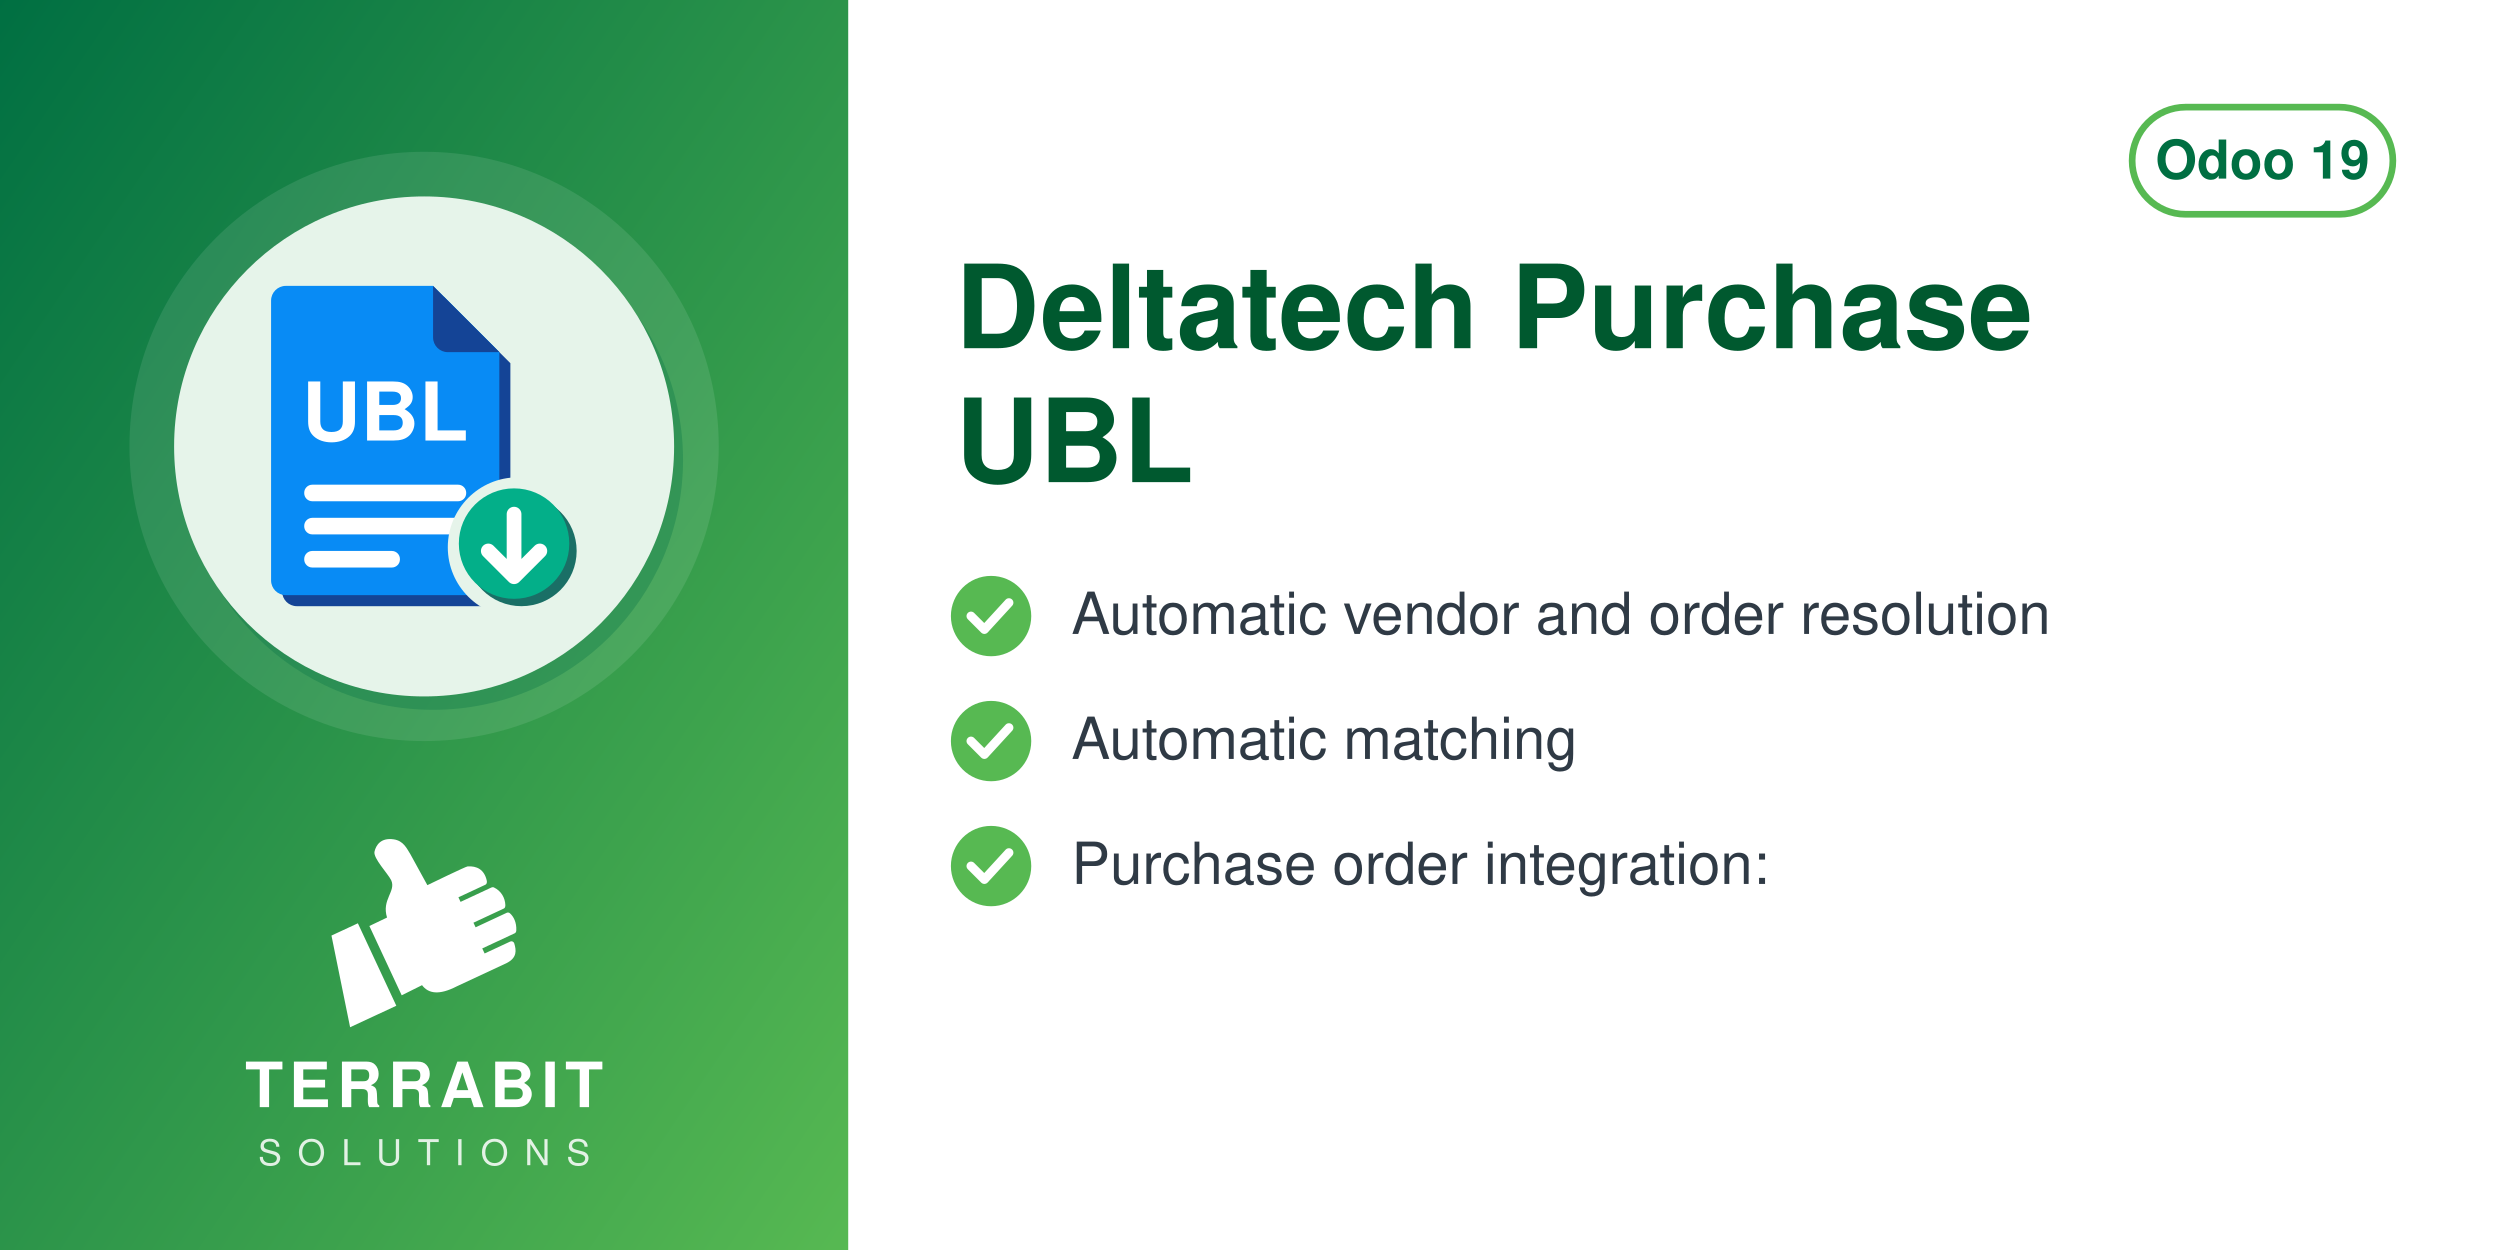
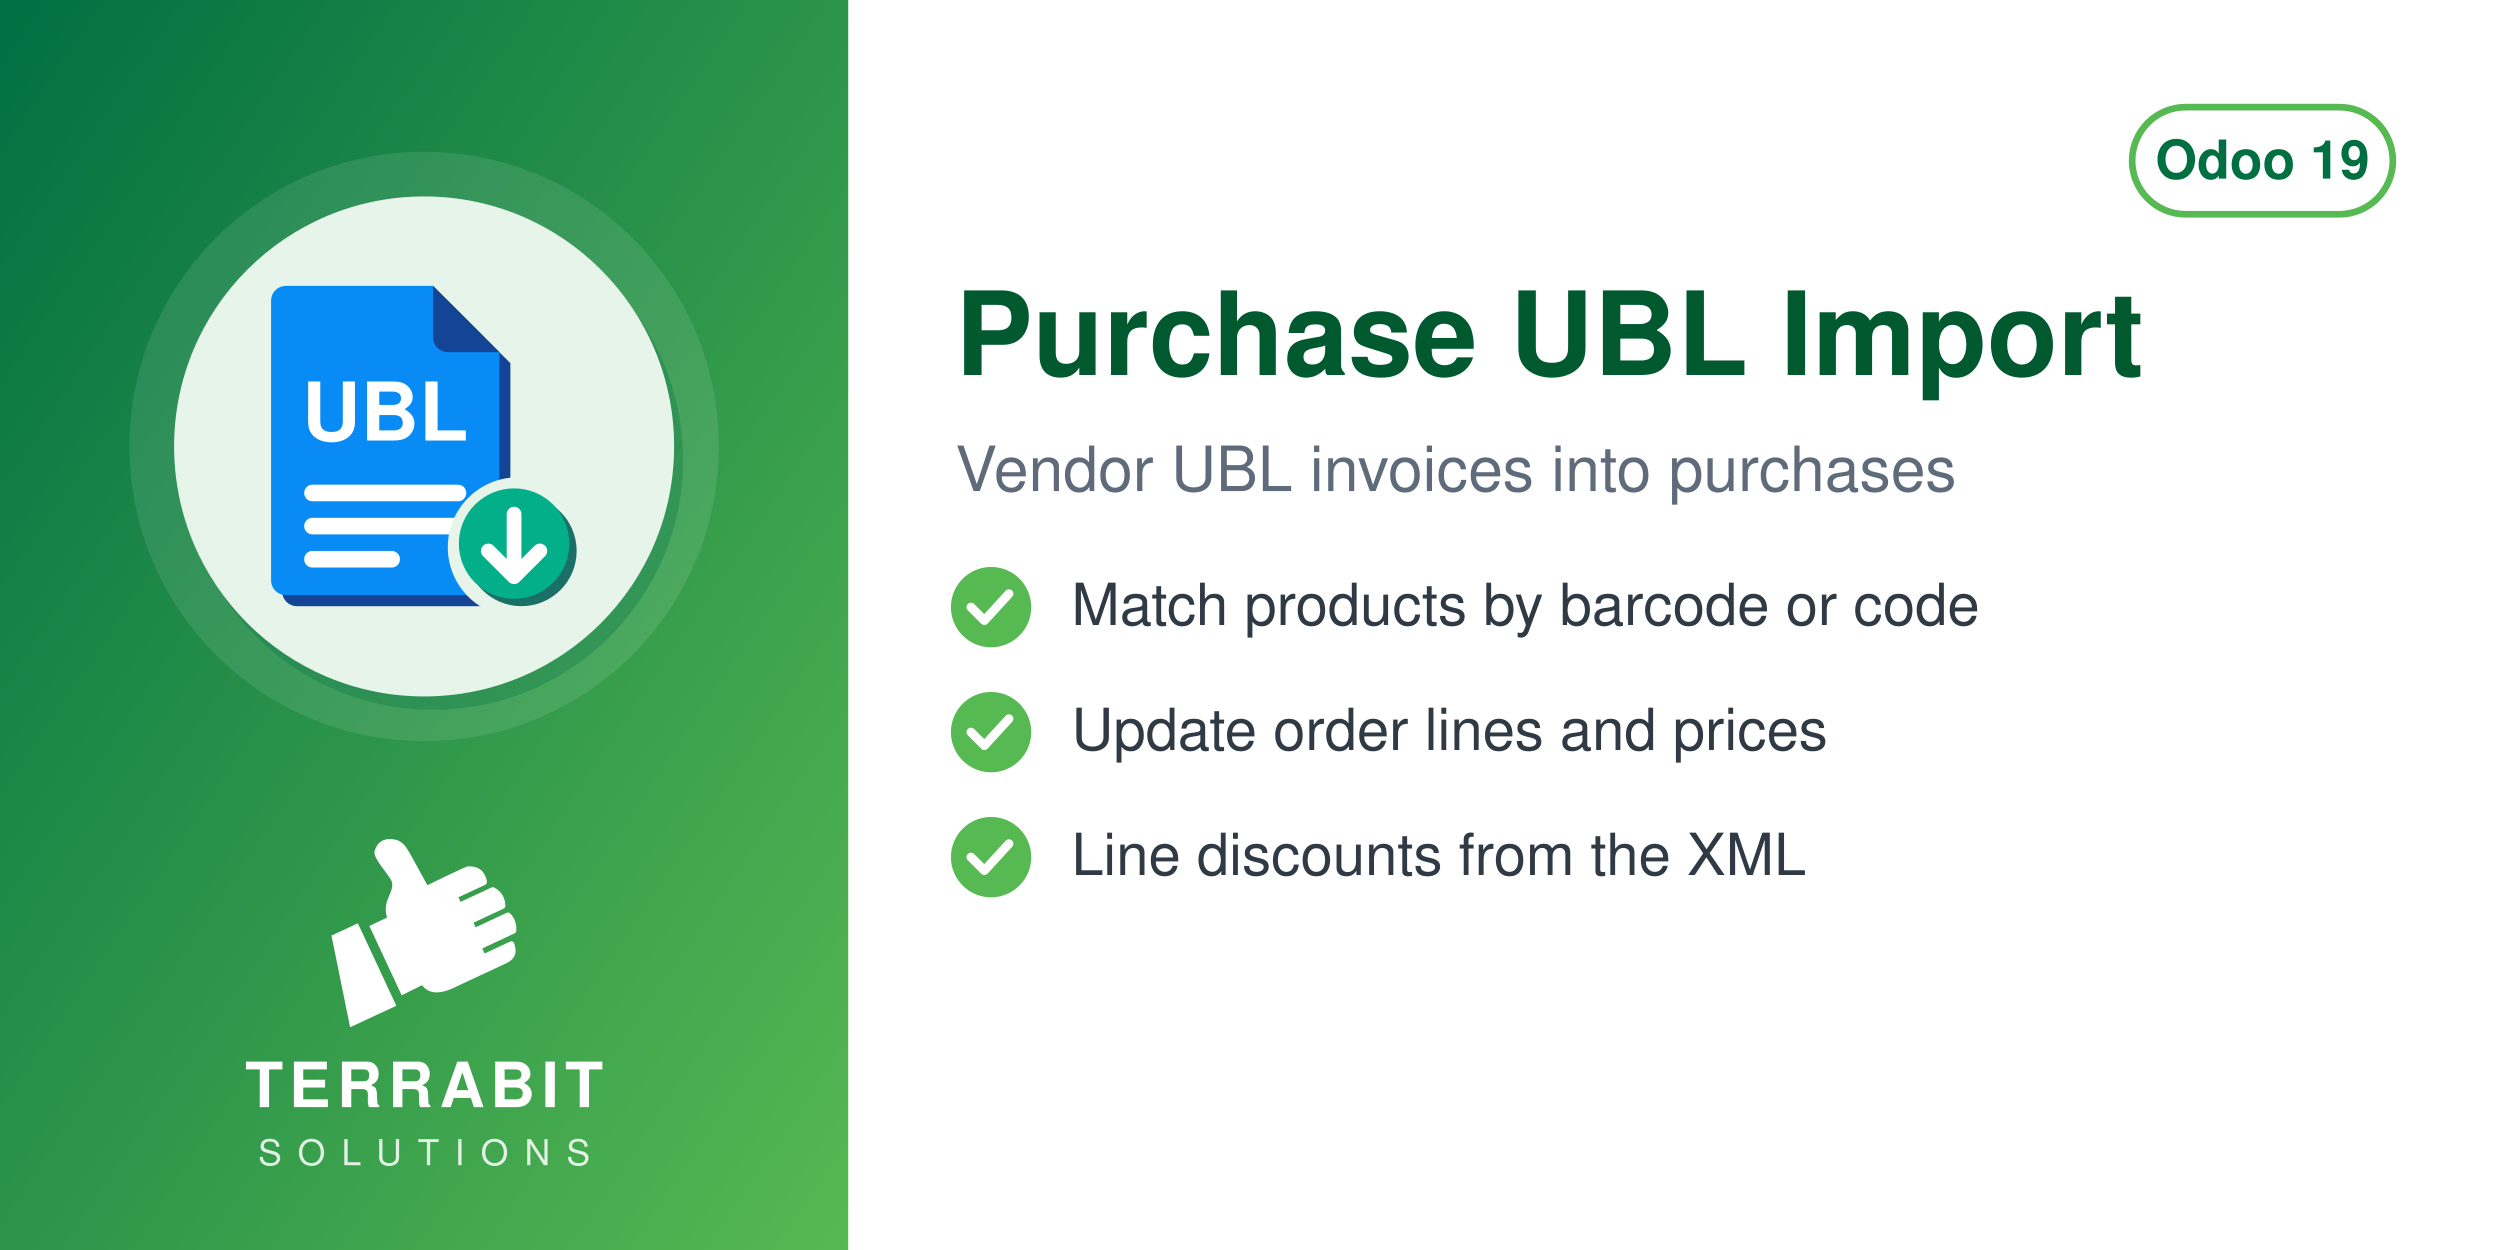
<svg xmlns="http://www.w3.org/2000/svg" width="560" height="280" viewBox="0 0 560 280">
  <defs>
    <linearGradient id="g" x1="0" y1="0" x2="1" y2="1">
      <stop offset="0" stop-color="#006F42" />
      <stop offset="1" stop-color="#57B952" />
    </linearGradient>
  </defs>
  <rect width="560" height="280" fill="#FFFFFF" />
  <rect width="190" height="280" fill="url(#g)" />
  <circle cx="95.0" cy="100" r="66" fill="white" opacity="0.10" />
  <circle cx="97.0" cy="103" r="56" fill="#006F42" opacity="0.30" />
  <circle cx="95.0" cy="100" r="56" fill="#E6F4EA" />
  <svg x="54.0" y="59.0" width="82" height="82" viewBox="0 0 100 100" preserveAspectRatio="xMidYMid meet">
    <g transform="translate(-1.86,0.11) scale(1.0057)">
      <defs>
        <mask id="mi-cut" maskUnits="userSpaceOnUse" x="-20" y="-20" width="140" height="140">
          <rect x="-20" y="-20" width="140" height="140" fill="#fff" />
          <circle cx="77" cy="77" r="19" fill="#000" />
        </mask>
      </defs>
      <g mask="url(#mi-cut)">
        <g transform="translate(3,3)" fill="#144496">
          <path d="M14,6 h40 l18,18 v62 a4,4 0 0 1 -4,4 h-54 a4,4 0 0 1 -4,-4 v-76 a4,4 0 0 1 4,-4z" />
        </g>
        <g fill="#088BF5">
          <path d="M14,6 h40 l18,18 v62 a4,4 0 0 1 -4,4 h-54 a4,4 0 0 1 -4,-4 v-76 a4,4 0 0 1 4,-4z" />
        </g>
        <path d="M54,6 v14 a4,4 0 0 0 4,4 h14z" fill="#144496" />
        <text x="41" y="48" font-family="Helvetica, Arial, sans-serif" font-weight="bold" font-size="22" fill="#FFFFFF" text-anchor="middle">UBL</text>
        <rect x="19" y="60" width="44" height="4.5" rx="2.2" fill="#FFFFFF" />
        <rect x="19" y="69" width="44" height="4.5" rx="2.2" fill="#FFFFFF" />
        <rect x="19" y="78" width="26" height="4.5" rx="2.2" fill="#FFFFFF" />
      </g>
      <circle cx="78" cy="78" r="15" fill="#1A6F66" />
      <circle cx="76" cy="76" r="15" fill="#03AF89" />
      <path d="M76,68 v15 M69,78 l7,7 l7,-7" fill="none" stroke="#FFFFFF" stroke-width="4" stroke-linecap="round" stroke-linejoin="round" />
    </g>
  </svg>
  <svg x="72.0" y="186" width="46" height="46" viewBox="4045 2535 3400 3400" preserveAspectRatio="xMidYMid meet">
    <path fill="#FFFFFF" d="M4648.32 4073.59l636.59 1365.17 -765.09 355.96 -308.63 -1517.87 437.13 -203.26zm725.61 1192.32l336.75 -167.88c105.65,140.85 282.69,170.72 576.82,18.8l819.92 -382.33c181.4,-90.13 164.26,-214.57 130.07,-328.43 -4.28,-14.25 -13.68,-24.81 -27.34,-30.7 -13.67,-5.89 -27.61,-5.11 -41.09,1.18l-422.32 196.93 -39.04 -83.72 538.07 -250.91c16.64,-7.76 24.7,-27.69 25.58,-46.04 6.48,-134.33 -44.36,-230.89 -105.84,-285.23 -15.2,-13.44 -35.71,-15.59 -54.12,-7l-513.92 239.64 -35.6 -76.34 506.31 -236.1c17.69,-8.25 22.52,-36.93 21.83,-56.45 -4.1,-117.31 -67.62,-232.74 -187.72,-290.66 -13.94,-6.72 -28.64,-6.36 -42.69,0.19l-511.21 238.38 -35.37 -75.86 448.98 -209.36c20.44,-9.53 25.81,-42.28 21.02,-64.32 -41.02,-189.07 -167.92,-247.8 -318.14,-237.87 -29.39,1.94 -589.86,273.16 -665.95,310.54l-281.84 -513.57c-59.06,-93.13 -112.7,-221.7 -276.47,-245.13 -211.24,-30.22 -291.56,94.38 -316.89,203.13 -25.32,108.75 223.84,365.99 276.05,473.69 85.52,184.27 -161.86,318.11 -68.41,617.99l-292.54 139.94 535.09 1147.51z" />
  </svg>
  <text x="95.0" y="248" text-anchor="middle" font-family="Helvetica,Arial,sans-serif" font-size="14" font-weight="800" letter-spacing="1.4" fill="white">TERRABIT</text>
  <text x="95.0" y="261" text-anchor="middle" font-family="Helvetica,Arial,sans-serif" font-size="8" font-weight="500" letter-spacing="3.6" fill="white" opacity="0.85">SOLUTIONS</text>
  <g>
    <rect x="477.6" y="24" width="58.4" height="24" rx="12" fill="none" stroke="#57B952" stroke-width="1.5" />
    <text x="506.8" y="40" text-anchor="middle" font-family="Helvetica,Arial,sans-serif" font-size="12" font-weight="700" fill="#006F42">Odoo 19</text>
  </g>
-   <text x="214" y="78" font-family="Helvetica,Arial,sans-serif" font-size="26" font-weight="700" fill="#00592F">Deltatech Purchase</text>
-   <text x="214" y="108" font-family="Helvetica,Arial,sans-serif" font-size="26" font-weight="700" fill="#00592F">UBL</text>
-   <circle cx="222" cy="138" r="9" fill="#57B952" />
-   <path d="M217.5 138 l3 3 l5.5 -6" fill="none" stroke="white" stroke-width="2" stroke-linecap="round" stroke-linejoin="round" />
-   <text x="240" y="142" font-family="Helvetica,Arial,sans-serif" font-size="13" fill="#2F3A45">Automatic vendor and order resolution</text>
-   <circle cx="222" cy="166" r="9" fill="#57B952" />
-   <path d="M217.5 166 l3 3 l5.5 -6" fill="none" stroke="white" stroke-width="2" stroke-linecap="round" stroke-linejoin="round" />
-   <text x="240" y="170" font-family="Helvetica,Arial,sans-serif" font-size="13" fill="#2F3A45">Automatic matching</text>
-   <circle cx="222" cy="194" r="9" fill="#57B952" />
-   <path d="M217.5 194 l3 3 l5.5 -6" fill="none" stroke="white" stroke-width="2" stroke-linecap="round" stroke-linejoin="round" />
-   <text x="240" y="198" font-family="Helvetica,Arial,sans-serif" font-size="13" fill="#2F3A45">Purchase order integration:</text>
+   <text x="214" y="84" font-family="Helvetica,Arial,sans-serif" font-size="26" font-weight="700" fill="#00592F">Purchase UBL Import</text>
+   <text x="214" y="110" font-family="Helvetica,Arial,sans-serif" font-size="14" fill="#5F6B7A">Vendor UBL invoices into purchases</text>
+   <circle cx="222" cy="136" r="9" fill="#57B952" />
+   <path d="M217.5 136 l3 3 l5.5 -6" fill="none" stroke="white" stroke-width="2" stroke-linecap="round" stroke-linejoin="round" />
+   <text x="240" y="140" font-family="Helvetica,Arial,sans-serif" font-size="13" fill="#2F3A45">Match products by barcode or code</text>
+   <circle cx="222" cy="164" r="9" fill="#57B952" />
+   <path d="M217.5 164 l3 3 l5.5 -6" fill="none" stroke="white" stroke-width="2" stroke-linecap="round" stroke-linejoin="round" />
+   <text x="240" y="168" font-family="Helvetica,Arial,sans-serif" font-size="13" fill="#2F3A45">Update order lines and prices</text>
+   <circle cx="222" cy="192" r="9" fill="#57B952" />
+   <path d="M217.5 192 l3 3 l5.5 -6" fill="none" stroke="white" stroke-width="2" stroke-linecap="round" stroke-linejoin="round" />
+   <text x="240" y="196" font-family="Helvetica,Arial,sans-serif" font-size="13" fill="#2F3A45">Line discounts from the XML</text>
</svg>
